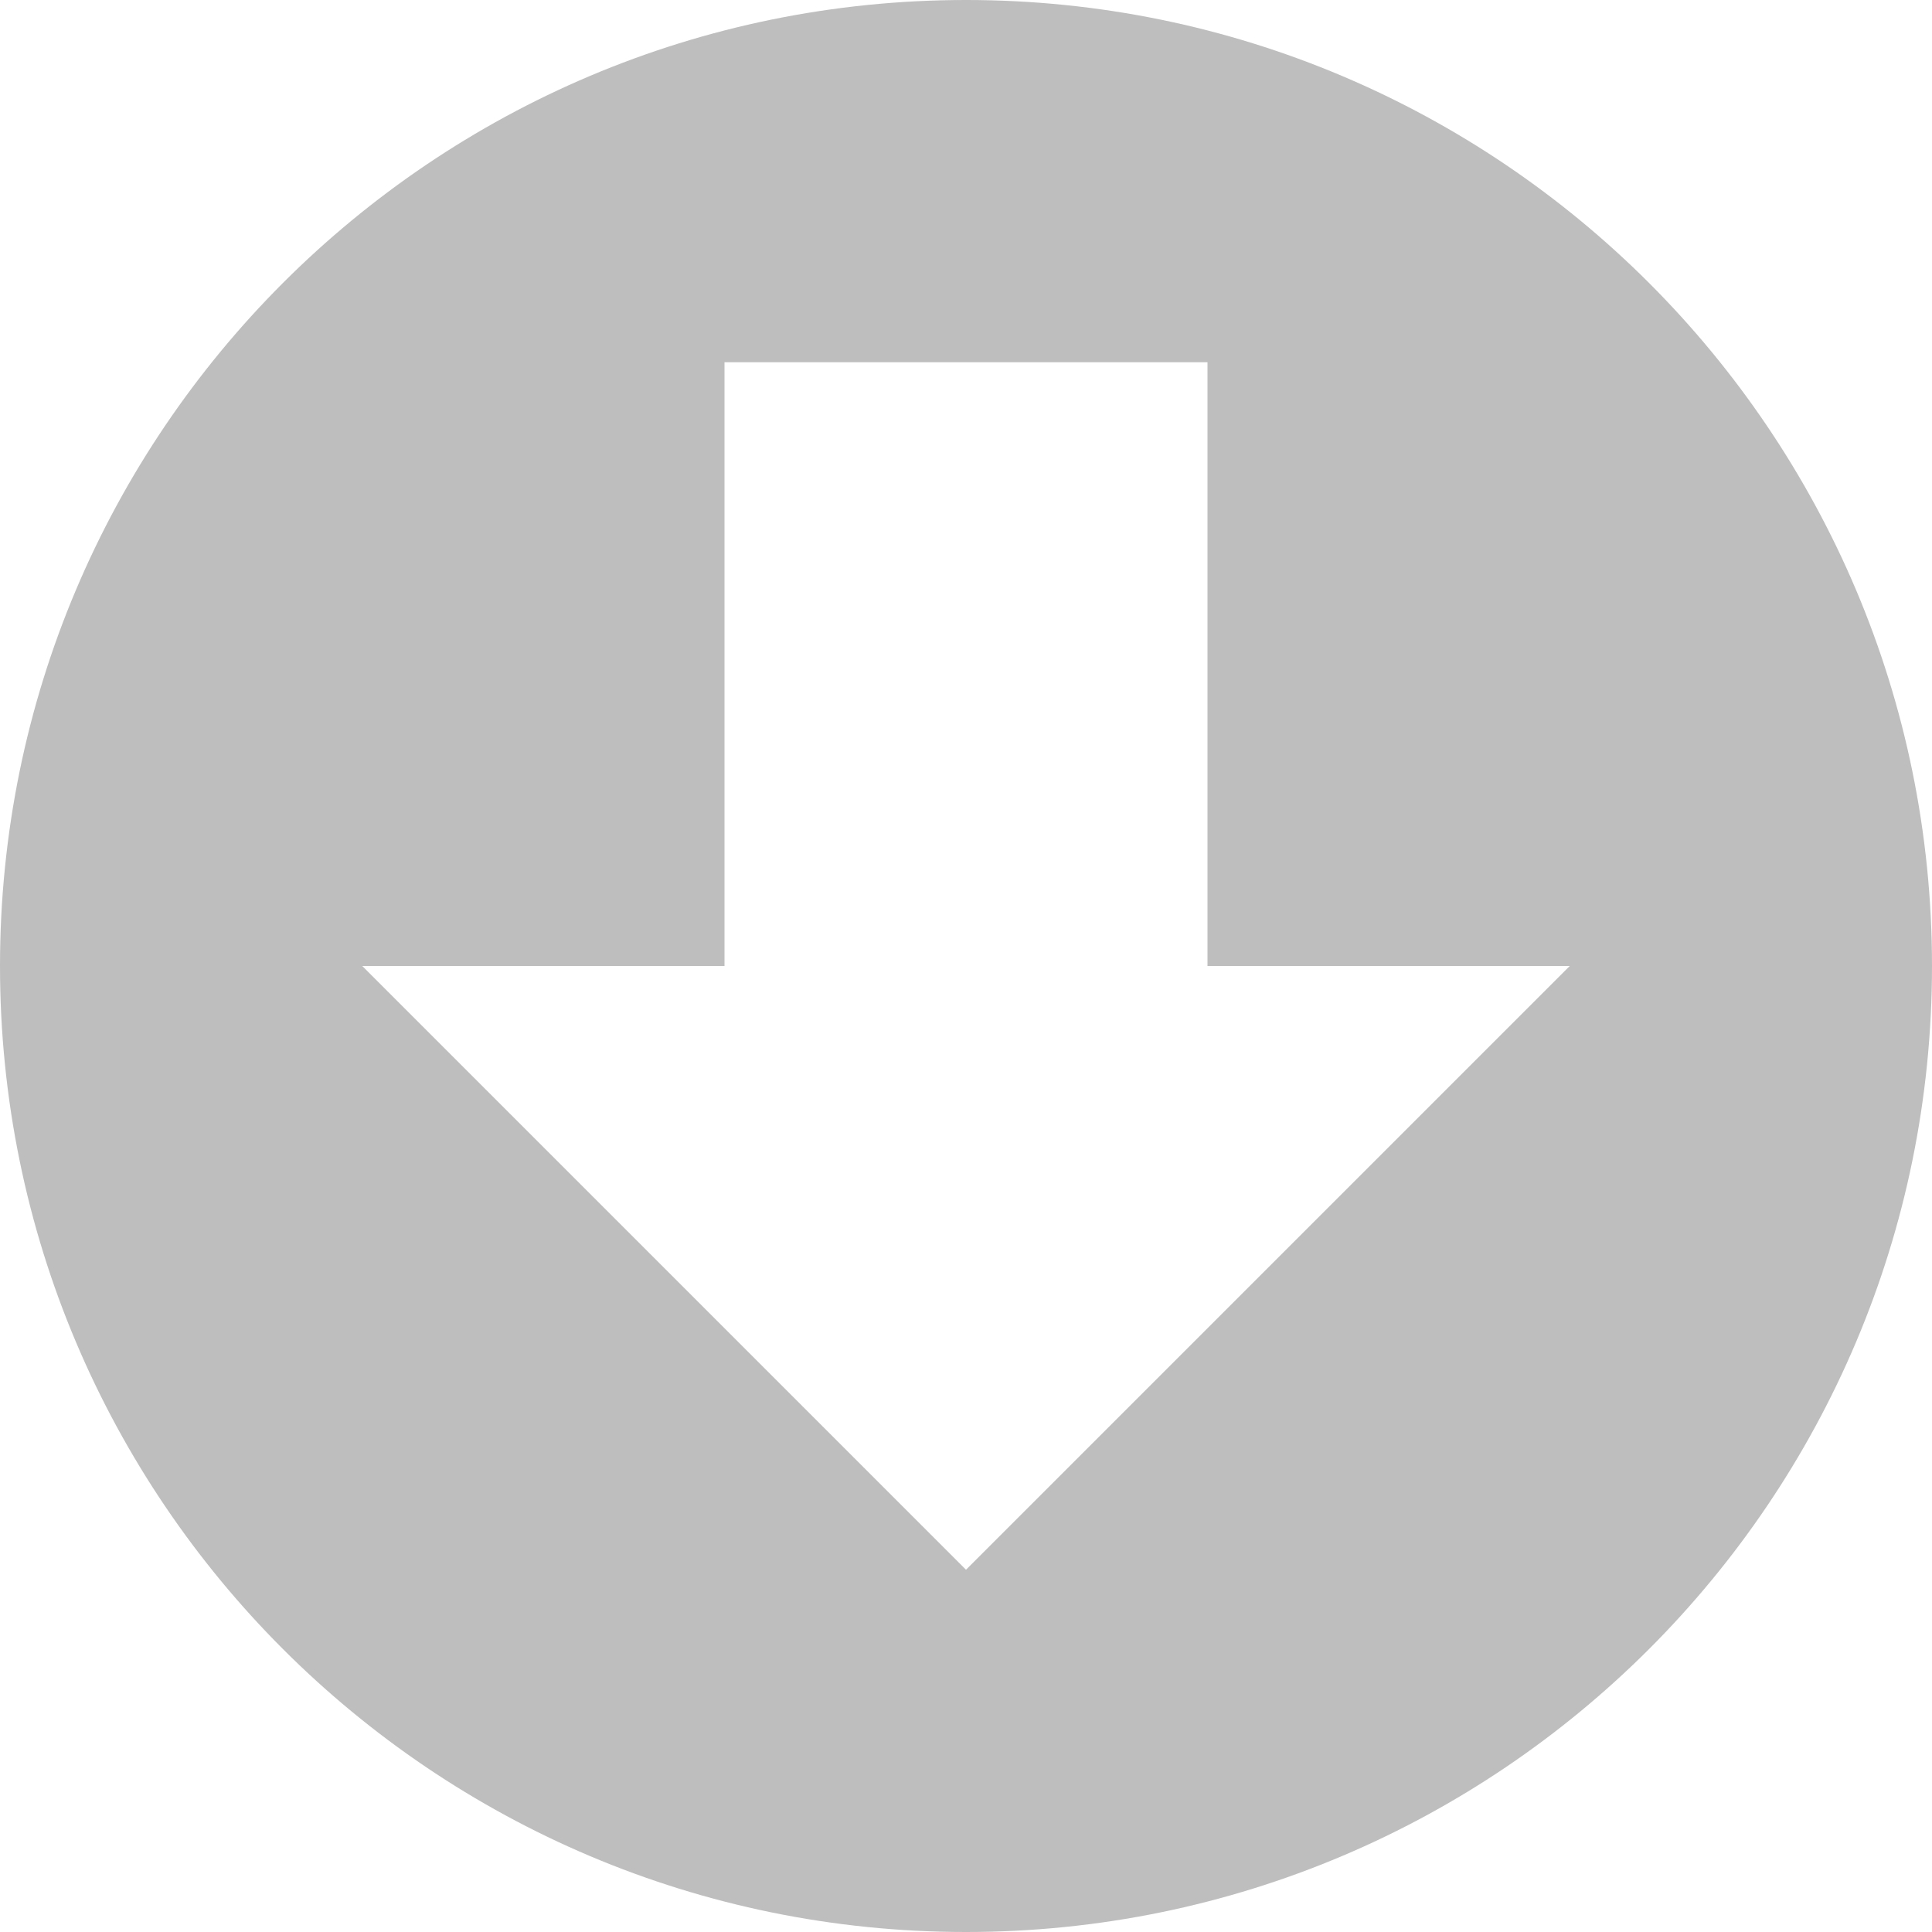
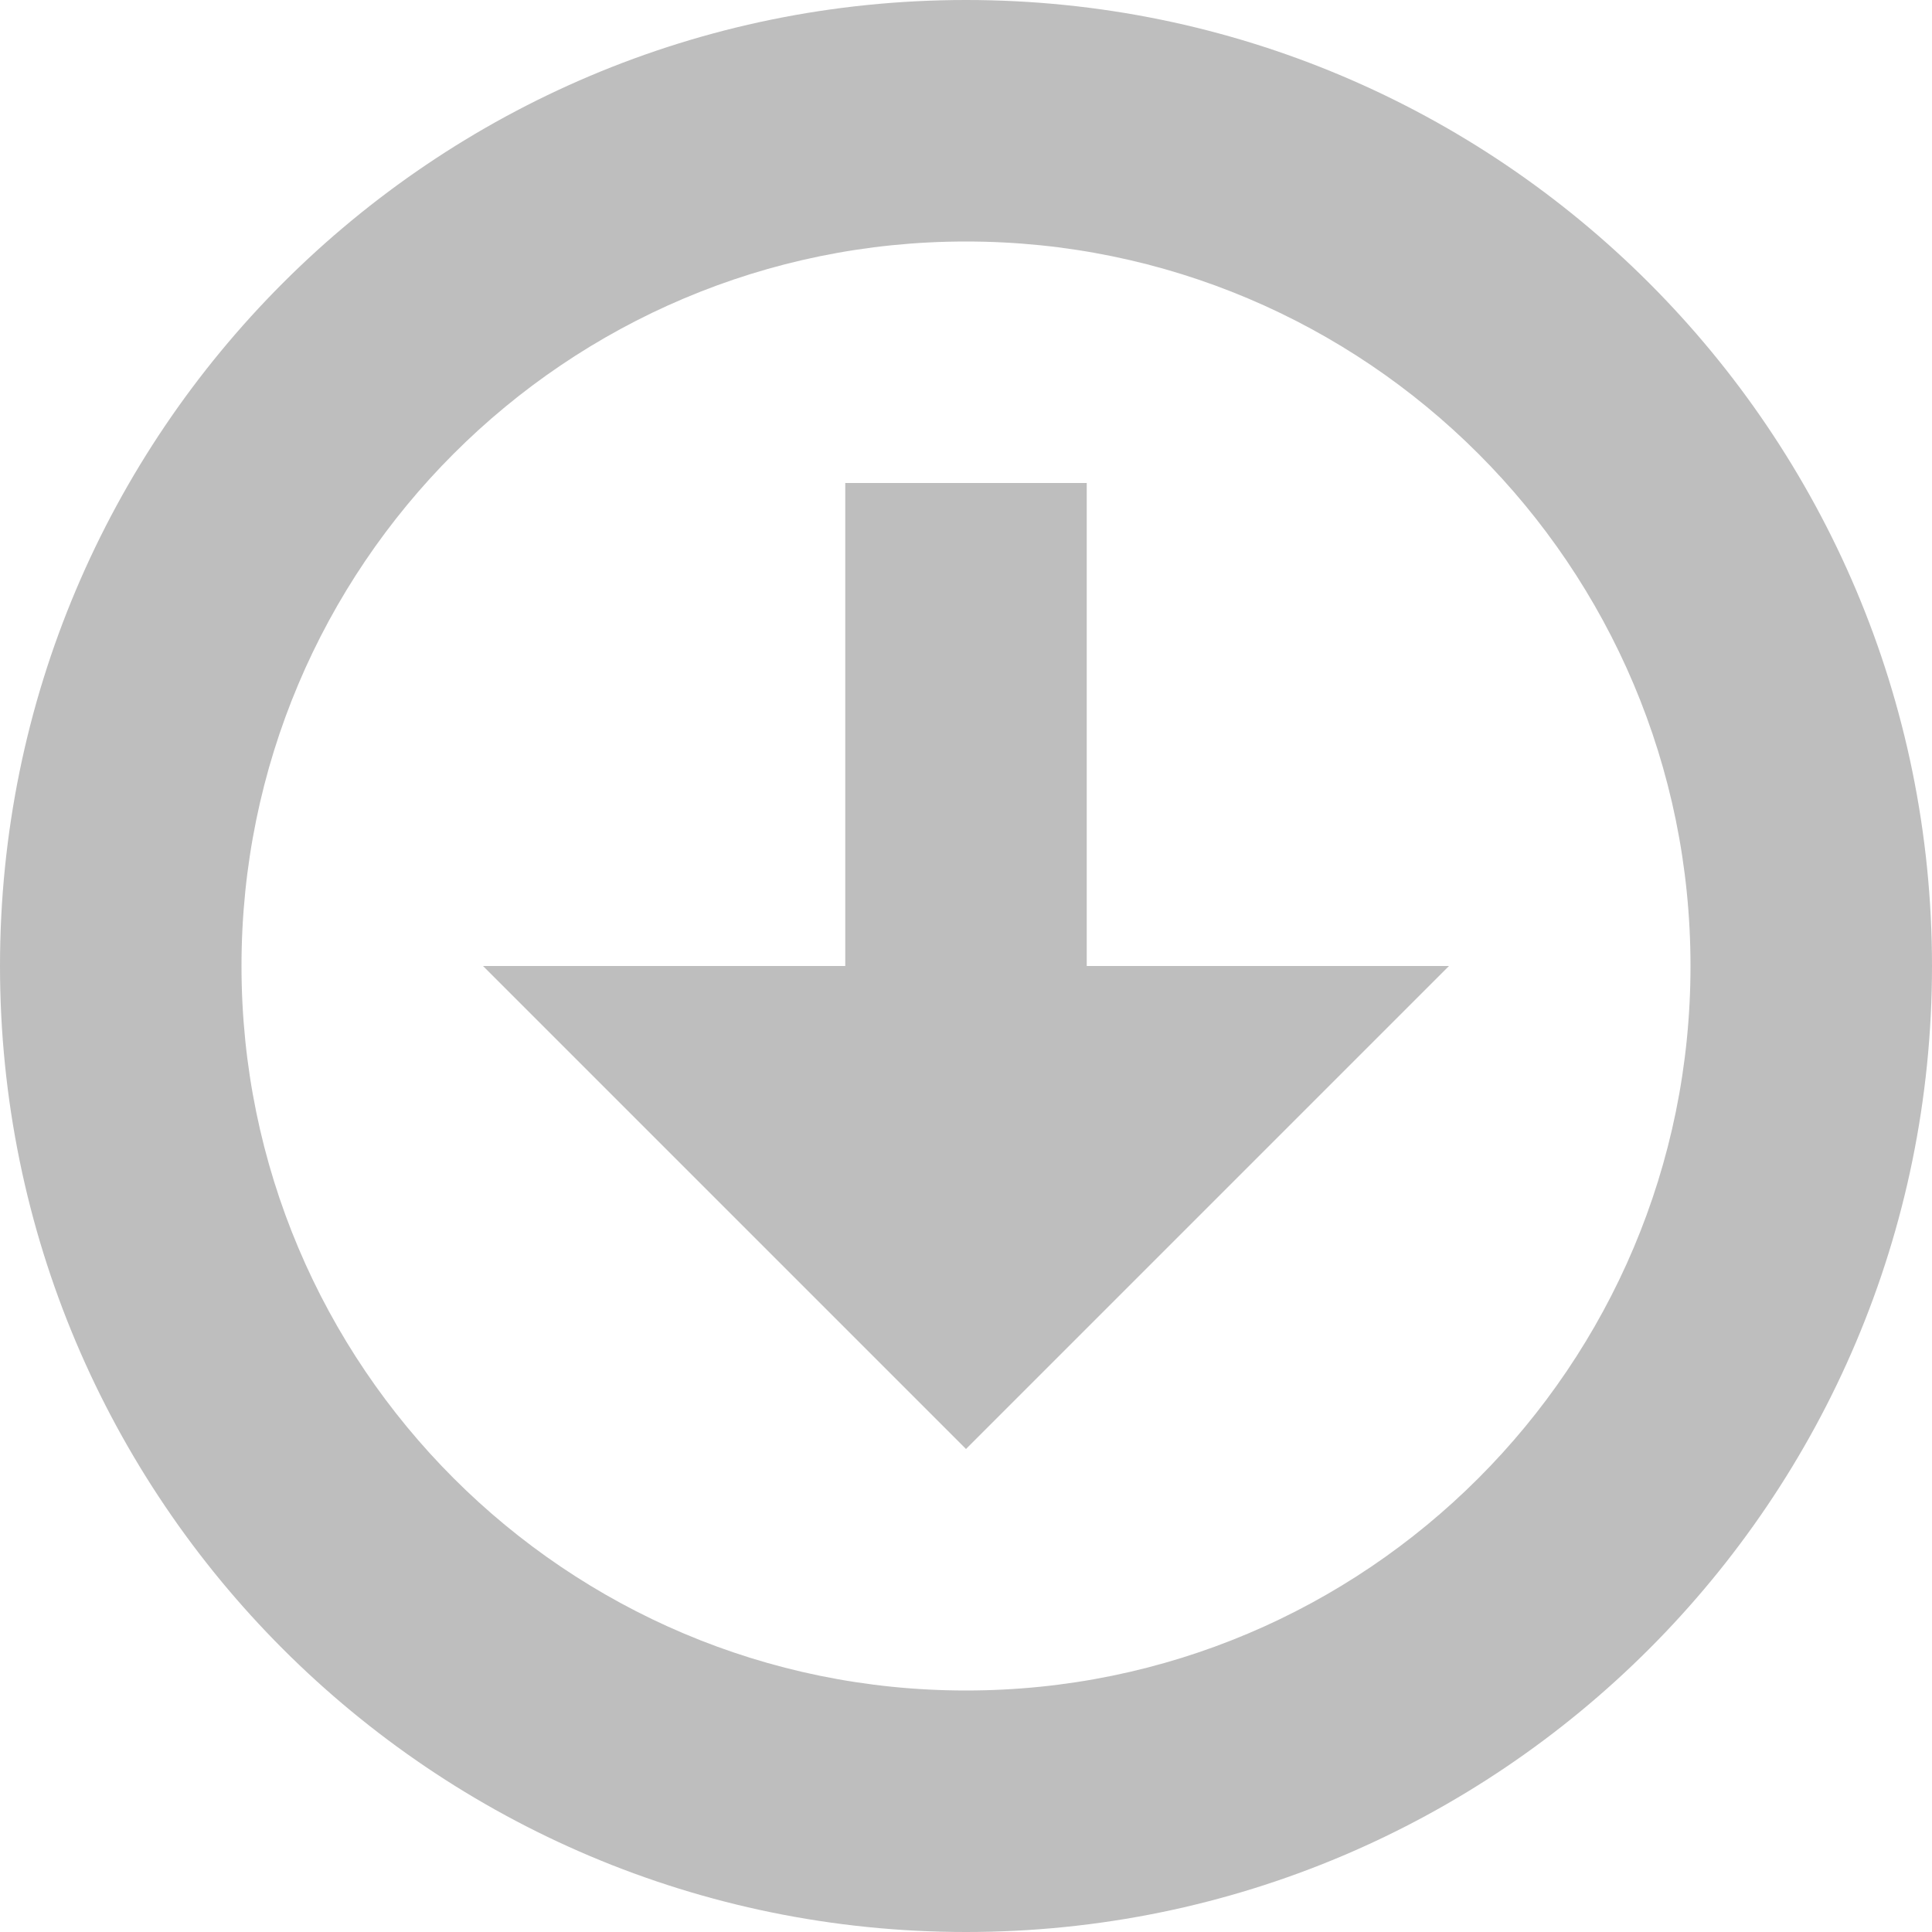
<svg xmlns="http://www.w3.org/2000/svg" version="1.1" width="16" height="16" id="svg7384">
  <defs id="defs11" />
-   <path style="color:#bebebe;fill:#bebebe;fill-opacity:1;fill-rule:nonzero;stroke:none;stroke-width:1;marker:none;visibility:visible;display:inline;overflow:visible;enable-background:accumulate" d="M 8 0 C 3.582 0 0 3.582 0 8 C 0 12.418 3.582 16 8 16 C 12.418 16 16 12.418 16 8 C 16 3.582 12.418 -1.7763568e-15 8 0 z M 6 3 L 10 3 L 10 8 L 13 8 L 8 13 L 3 8 L 6 8 L 6 3 z " id="path2983" />
+   <path style="color:#bebebe;fill:#bebebe;fill-opacity:1;fill-rule:nonzero;stroke:none;stroke-width:1;marker:none;visibility:visible;display:inline;overflow:visible;enable-background:accumulate" d="M 8 0 C 3.582 9.5380879e-16 -2.9901493e-17 3.582 0 8 C 0 12.418 3.582 16 8 16 C 12.418 16 16 12.418 16 8 C 16 3.582 12.418 -1.9365794e-15 8 0 z M 8 2 C 11.314 2 14 4.686 14 8 C 14 11.314 11.314 14 8 14 C 4.686 14 2 11.314 2 8 C 2 4.686 4.686 2 8 2 z " id="path2991" />
+   <path style="color:#bebebe;fill:#bebebe;fill-opacity:1;fill-rule:nonzero;stroke:none;stroke-width:1;marker:none;visibility:visible;display:inline;overflow:visible;enable-background:accumulate" d="M 7,4 7,8 4,8 8,12 12,8 9,8 9,4 z" id="rect3005" />
</svg>
